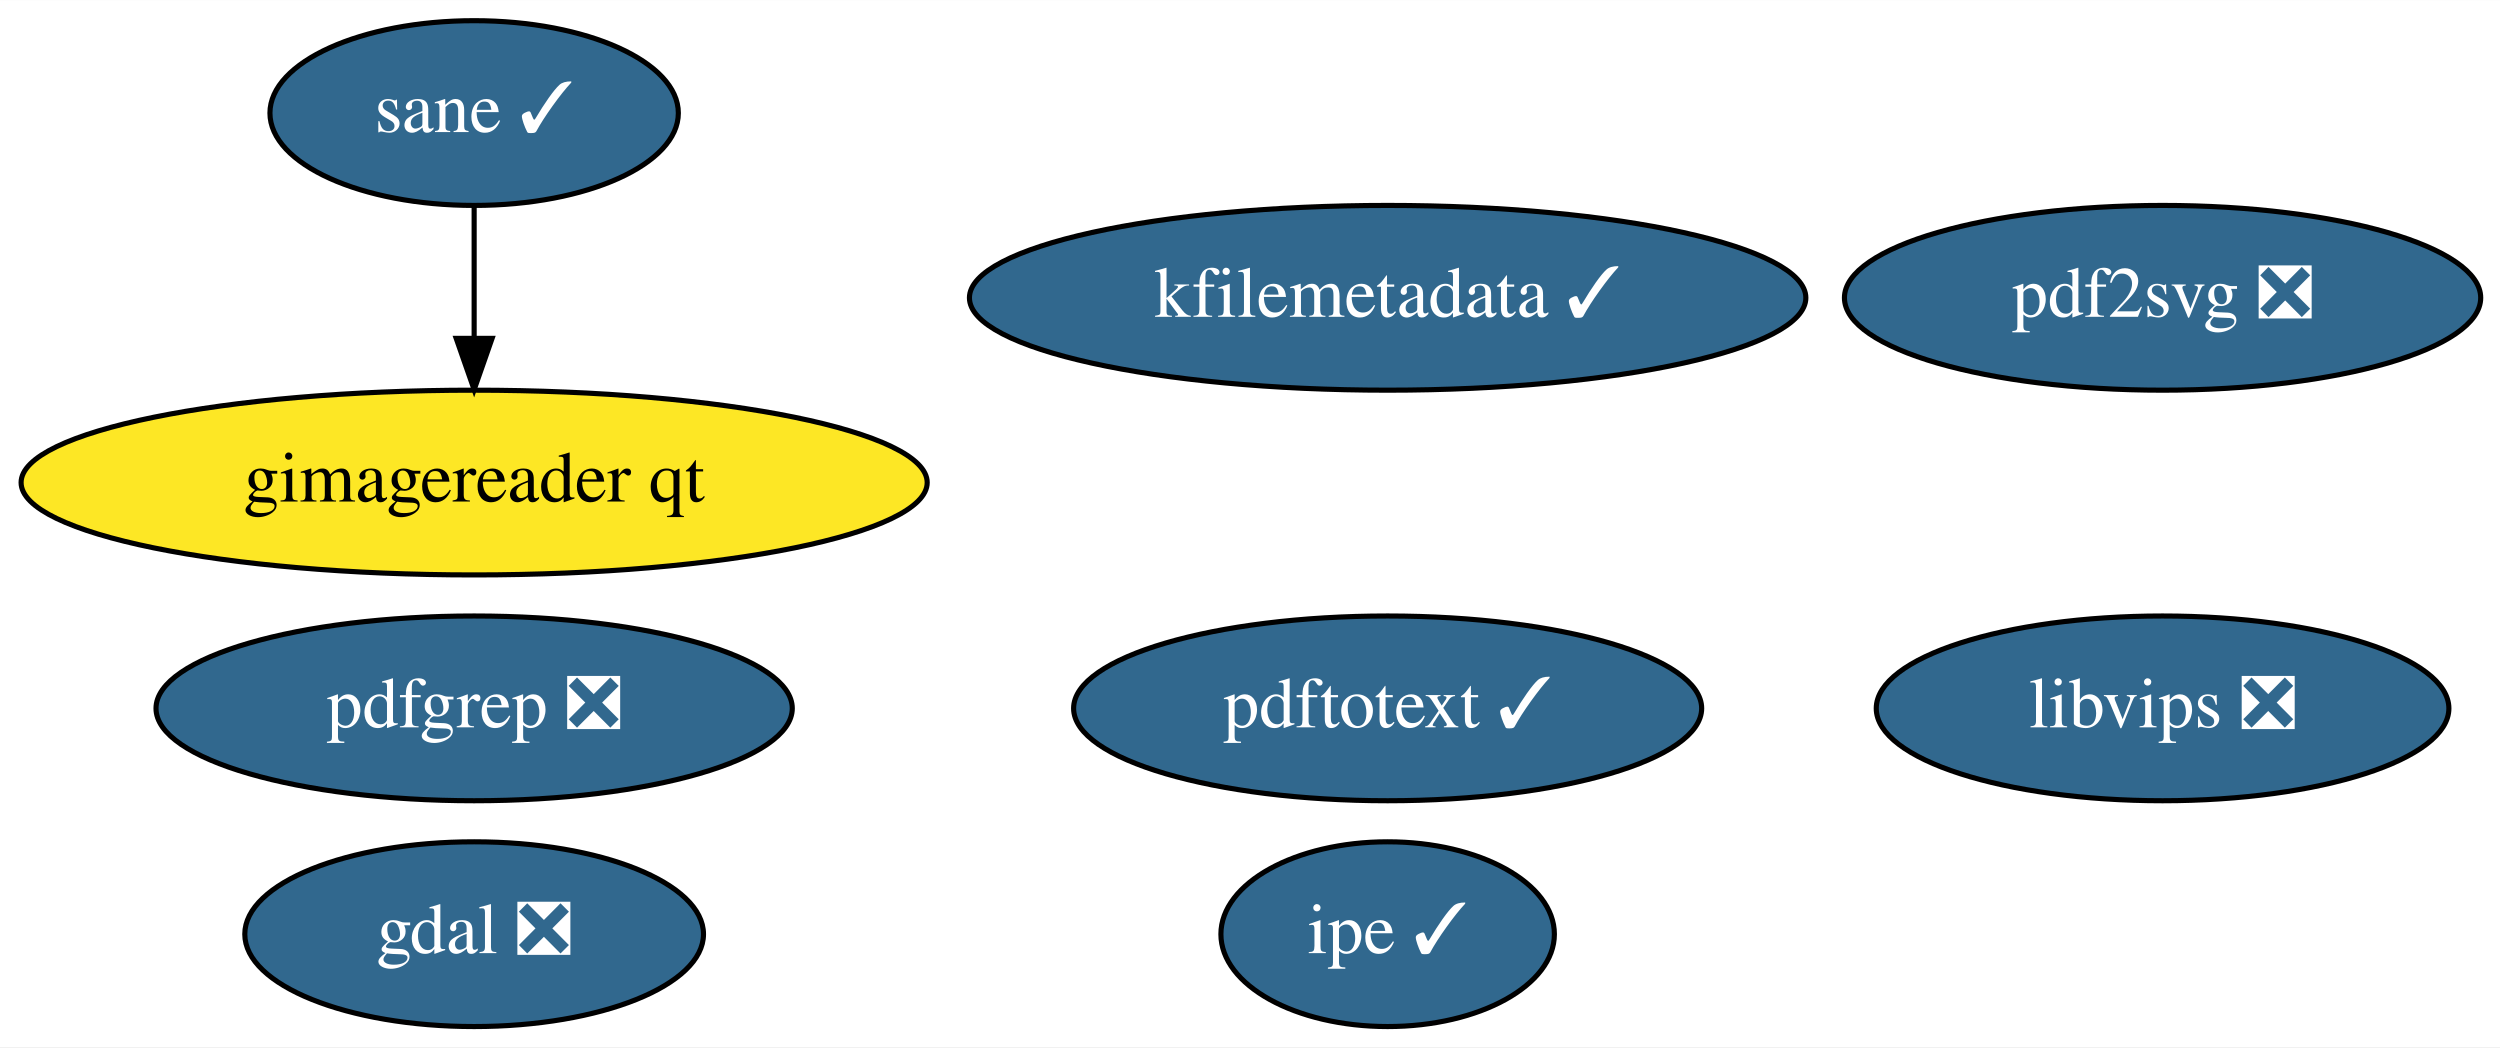
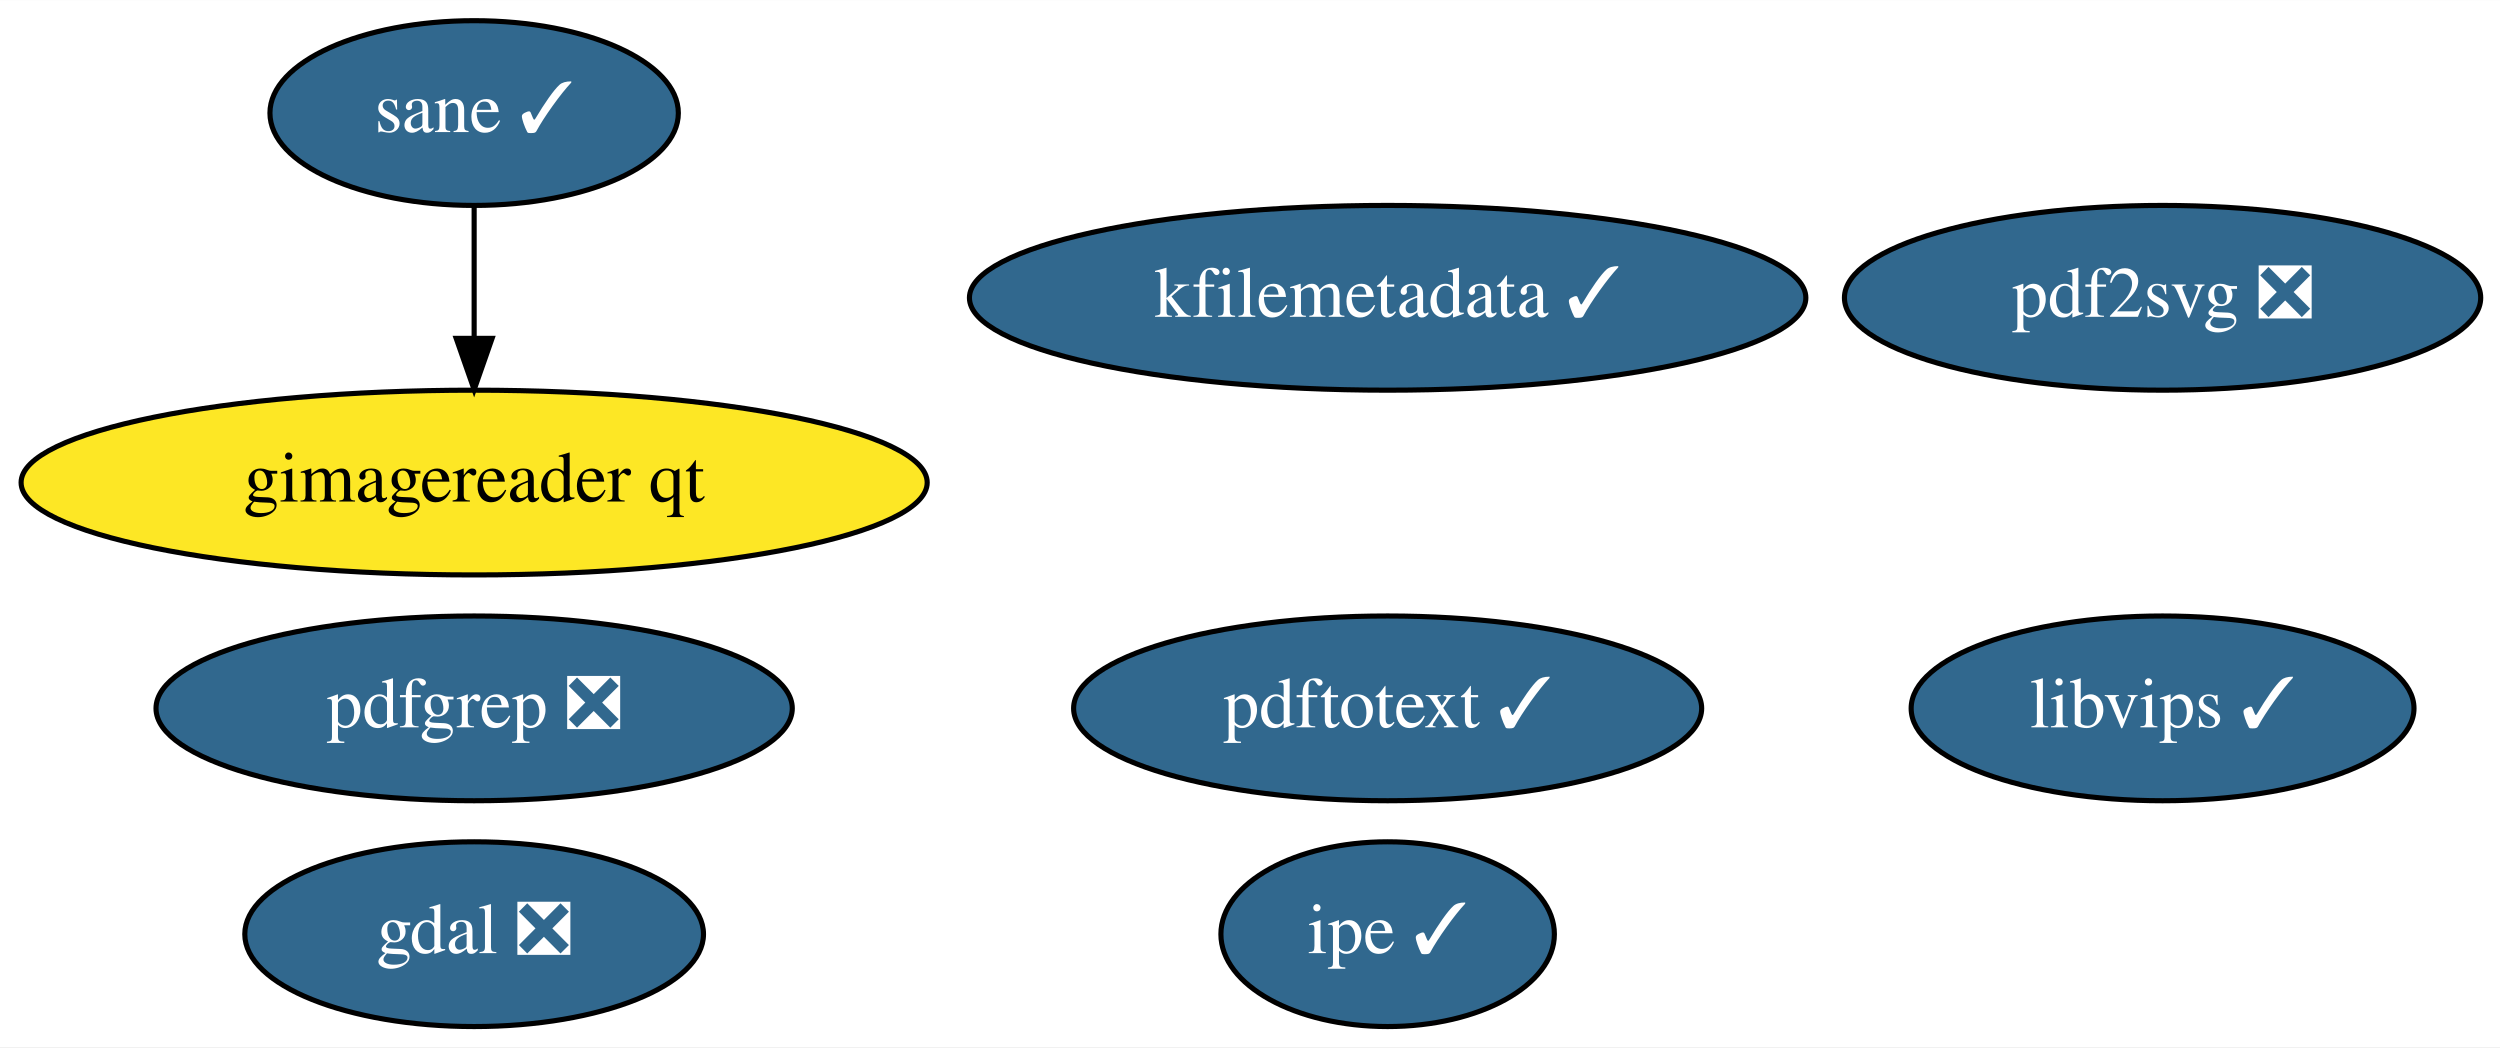
<svg xmlns="http://www.w3.org/2000/svg" xmlns:xlink="http://www.w3.org/1999/xlink" width="487pt" height="204pt" viewBox="0.00 0.00 487.14 204.00">
  <g id="graph0" class="graph" transform="scale(1 1) rotate(0) translate(4 200)">
    <polygon fill="white" stroke="transparent" points="-4,4 -4,-200 483.14,-200 483.14,4 -4,4" />
    <g id="node1" class="node">
      <g id="a_node1">
        <a xlink:href="https://github.com/conda-forge/gdal-feedstock/pull/623" xlink:title="gdal ❎">
          <ellipse fill="#31688e" stroke="black" cx="88.39" cy="-18" rx="44.69" ry="18" />
          <text text-anchor="middle" x="88.39" y="-14.3" font-family="Times,serif" font-size="14.00" fill="white">gdal ❎</text>
        </a>
      </g>
    </g>
    <g id="node2" class="node">
      <g id="a_node2">
-         <a xlink:href="https://github.com/conda-forge/libvips-feedstock/pull/57" xlink:title="libvips ❎">
-           <ellipse fill="#31688e" stroke="black" cx="417.39" cy="-62" rx="55.79" ry="18" />
-           <text text-anchor="middle" x="417.39" y="-58.3" font-family="Times,serif" font-size="14.00" fill="white">libvips ❎</text>
+         <a xlink:href="https://github.com/conda-forge/libvips-feedstock/pull/57" xlink:title="libvips ✓">
+           <ellipse fill="#31688e" stroke="black" cx="417.39" cy="-62" rx="48.99" ry="18" />
+           <text text-anchor="middle" x="417.39" y="-58.3" font-family="Times,serif" font-size="14.00" fill="white">libvips ✓</text>
        </a>
      </g>
    </g>
    <g id="node3" class="node">
      <g id="a_node3">
        <a xlink:href="https://github.com/conda-forge/kfilemetadata-feedstock/pull/28" xlink:title="kfilemetadata ✓">
          <ellipse fill="#31688e" stroke="black" cx="266.39" cy="-142" rx="81.49" ry="18" />
          <text text-anchor="middle" x="266.39" y="-138.3" font-family="Times,serif" font-size="14.00" fill="white">kfilemetadata ✓</text>
        </a>
      </g>
    </g>
    <g id="node4" class="node">
      <g id="a_node4">
        <a xlink:href="https://github.com/conda-forge/pdf2svg-feedstock/pull/11" xlink:title="pdf2svg ❎">
          <ellipse fill="#31688e" stroke="black" cx="417.39" cy="-142" rx="61.99" ry="18" />
          <text text-anchor="middle" x="417.39" y="-138.3" font-family="Times,serif" font-size="14.00" fill="white">pdf2svg ❎</text>
        </a>
      </g>
    </g>
    <g id="node5" class="node">
      <g id="a_node5">
        <a xlink:href="https://github.com/conda-forge/pdfgrep-feedstock/pull/11" xlink:title="pdfgrep ❎">
          <ellipse fill="#31688e" stroke="black" cx="88.39" cy="-62" rx="61.99" ry="18" />
          <text text-anchor="middle" x="88.39" y="-58.3" font-family="Times,serif" font-size="14.00" fill="white">pdfgrep ❎</text>
        </a>
      </g>
    </g>
    <g id="node6" class="node">
      <g id="a_node6">
        <a xlink:href="https://github.com/conda-forge/pdftotext-feedstock/pull/18" xlink:title="pdftotext ✓">
          <ellipse fill="#31688e" stroke="black" cx="266.39" cy="-62" rx="61.19" ry="18" />
          <text text-anchor="middle" x="266.39" y="-58.3" font-family="Times,serif" font-size="14.00" fill="white">pdftotext ✓</text>
        </a>
      </g>
    </g>
    <g id="node7" class="node">
      <g id="a_node7">
        <a xlink:href="https://github.com/conda-forge/ipe-feedstock/pull/7" xlink:title="ipe ✓">
          <ellipse fill="#31688e" stroke="black" cx="266.39" cy="-18" rx="32.49" ry="18" />
          <text text-anchor="middle" x="266.39" y="-14.3" font-family="Times,serif" font-size="14.00" fill="white">ipe ✓</text>
        </a>
      </g>
    </g>
    <g id="node8" class="node">
      <g id="a_node8">
        <a xlink:href="https://github.com/conda-forge/sane-feedstock/pull/4" xlink:title="sane ✓">
          <ellipse fill="#31688e" stroke="black" cx="88.39" cy="-178" rx="39.79" ry="18" />
          <text text-anchor="middle" x="88.39" y="-174.3" font-family="Times,serif" font-size="14.00" fill="white">sane ✓</text>
        </a>
      </g>
    </g>
    <g id="node9" class="node">
      <g id="a_node9">
        <a xlink:href="https://github.com/conda-forge/gimagereader-qt-feedstock" xlink:title="gimagereader qt">
          <ellipse fill="#fde725" stroke="black" cx="88.39" cy="-106" rx="88.28" ry="18" />
          <text text-anchor="middle" x="88.39" y="-102.3" font-family="Times,serif" font-size="14.00">gimagereader qt</text>
        </a>
      </g>
    </g>
    <g id="edge1" class="edge">
      <path fill="none" stroke="black" d="M88.39,-159.7C88.39,-151.98 88.39,-142.71 88.39,-134.11" />
      <polygon fill="black" stroke="black" points="91.89,-134.1 88.39,-124.1 84.89,-134.1 91.89,-134.1" />
    </g>
  </g>
</svg>
